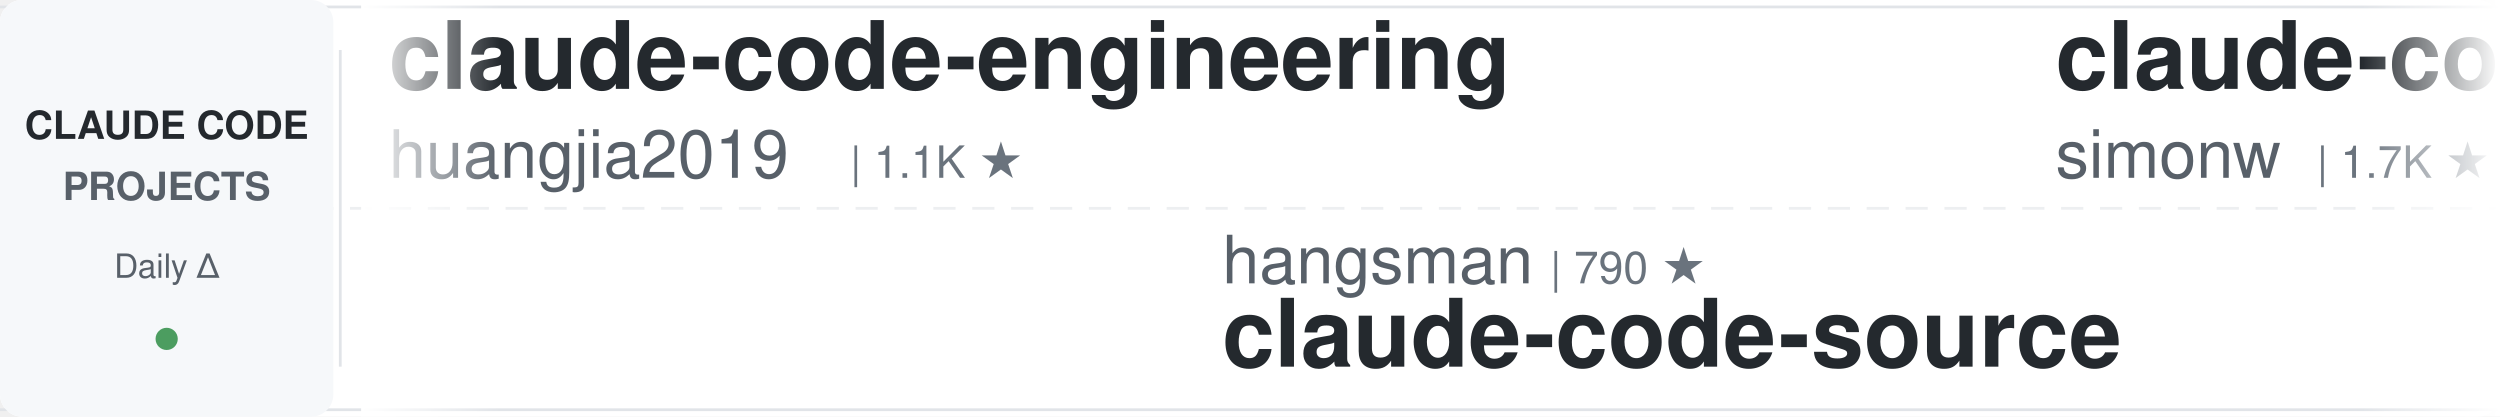
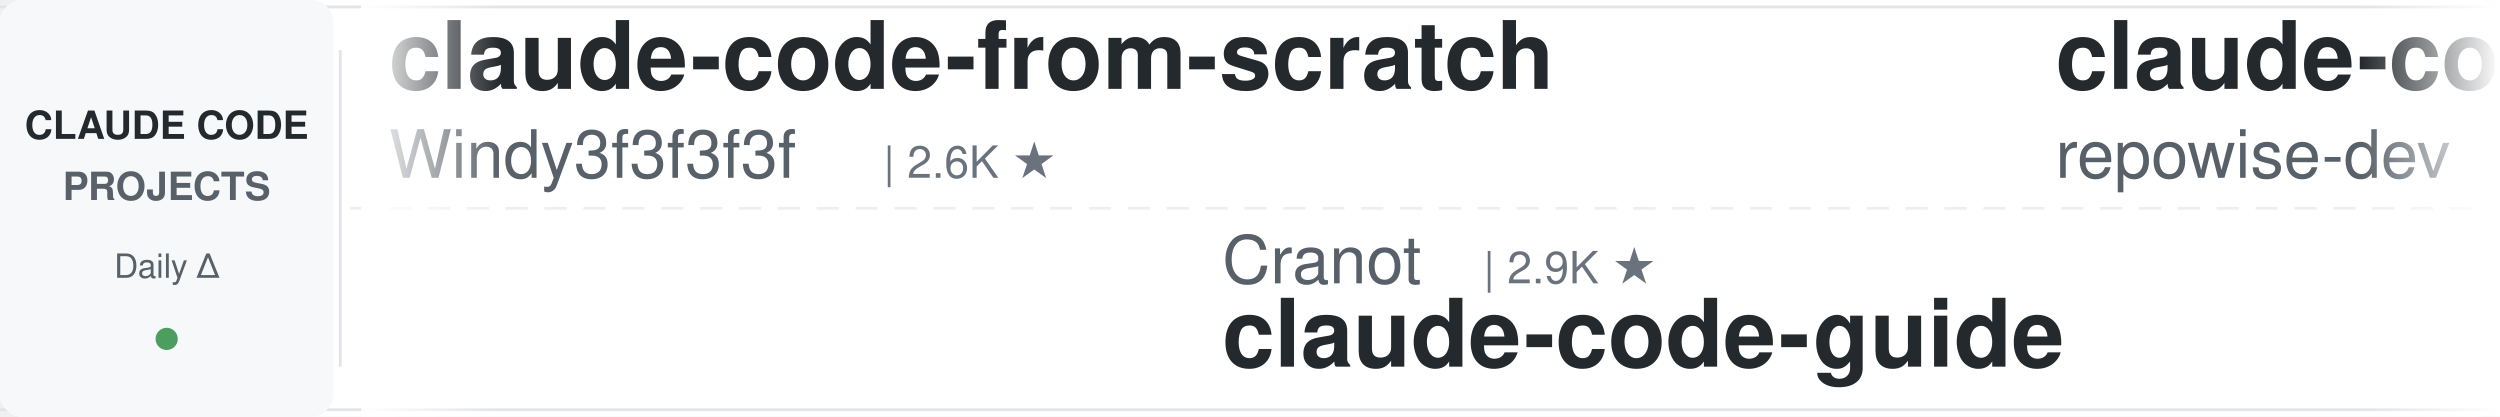
<svg xmlns="http://www.w3.org/2000/svg" width="900" height="150">
  <defs>
    <linearGradient id="leftFade" x1="0%" y1="0%" x2="100%" y2="0%">
      <stop offset="0%" style="stop-color:#ffffff;stop-opacity:1" />
      <stop offset="100%" style="stop-color:#ffffff;stop-opacity:0" />
    </linearGradient>
    <linearGradient id="rightFade" x1="0%" y1="0%" x2="100%" y2="0%">
      <stop offset="0%" style="stop-color:#ffffff;stop-opacity:0" />
      <stop offset="100%" style="stop-color:#ffffff;stop-opacity:1" />
    </linearGradient>
  </defs>
  <rect width="900" height="150" fill="#ffffff" rx="8" />
  <rect x="0" y="2" width="900" height="1" fill="#e1e4e8" />
  <rect x="0" y="147" width="900" height="1" fill="#e1e4e8" />
  <line x1="0" y1="75" x2="900" y2="75" stroke="#e1e4e8" stroke-width="1" stroke-dasharray="8 6" opacity="0.6" />
  <rect x="0" y="0" width="120" height="150" fill="#f6f8fa" rx="8" />
  <text x="60" y="50" font-family="-apple-system, BlinkMacSystemFont, 'Segoe UI', Helvetica, Arial, sans-serif" font-size="14" font-weight="600" fill="#24292e" text-anchor="middle">CLAUDE CODE</text>
  <text x="60" y="72" font-family="-apple-system, BlinkMacSystemFont, 'Segoe UI', Helvetica, Arial, sans-serif" font-size="14" font-weight="600" fill="#586069" text-anchor="middle">PROJECTS</text>
  <text x="60" y="100" font-family="-apple-system, BlinkMacSystemFont, 'Segoe UI', Helvetica, Arial, sans-serif" font-size="12" font-weight="500" fill="#586069" text-anchor="middle">Daily Δ</text>
  <circle cx="60" cy="122" r="4" fill="#22863a" opacity="0.8" />
  <rect x="122" y="18" width="1" height="114" fill="#e1e4e8" />
  <clipPath id="tickerClip">
    <rect x="130" y="0" width="770" height="150" />
  </clipPath>
  <g clip-path="url(#tickerClip)">
    <g id="tickerItems">
      <animateTransform attributeName="transform" attributeType="XML" type="translate" from="0 0" to="-3000 0" dur="54s" repeatCount="indefinite" />
      <g transform="translate(0, 0)">
-         <text x="140" y="32" font-family="-apple-system, BlinkMacSystemFont, 'Segoe UI', Helvetica, Arial, sans-serif" font-size="34" font-weight="600" fill="#24292e">claude-code-engineering</text>
-         <text x="140" y="64" font-family="-apple-system, BlinkMacSystemFont, 'Segoe UI', Helvetica, Arial, sans-serif" font-size="24" font-weight="400" fill="#586069">huangjia2019</text>
-         <text x="306" y="64" font-family="-apple-system, BlinkMacSystemFont, 'Segoe UI', Helvetica, Arial, sans-serif" font-size="16" font-weight="500" fill="#6a737d">| 1.1K ★</text>
+         <text x="140" y="32" font-family="-apple-system, BlinkMacSystemFont, 'Segoe UI', Helvetica, Arial, sans-serif" font-size="34" font-weight="600" fill="#24292e">claude-code-from-scratch</text>
+         <text x="140" y="64" font-family="-apple-system, BlinkMacSystemFont, 'Segoe UI', Helvetica, Arial, sans-serif" font-size="24" font-weight="400" fill="#586069">Windy3f3f3f3f</text>
+         <text x="318" y="64" font-family="-apple-system, BlinkMacSystemFont, 'Segoe UI', Helvetica, Arial, sans-serif" font-size="16" font-weight="500" fill="#6a737d">| 2.6K ★</text>
      </g>
      <g transform="translate(300, 0)">
-         <text x="140" y="102" font-family="-apple-system, BlinkMacSystemFont, 'Segoe UI', Helvetica, Arial, sans-serif" font-size="24" font-weight="400" fill="#586069">hangsman</text>
-         <text x="258" y="102" font-family="-apple-system, BlinkMacSystemFont, 'Segoe UI', Helvetica, Arial, sans-serif" font-size="16" font-weight="500" fill="#6a737d">| 790 ★</text>
-         <text x="140" y="132" font-family="-apple-system, BlinkMacSystemFont, 'Segoe UI', Helvetica, Arial, sans-serif" font-size="34" font-weight="600" fill="#24292e">claude-code-source</text>
+         <text x="140" y="102" font-family="-apple-system, BlinkMacSystemFont, 'Segoe UI', Helvetica, Arial, sans-serif" font-size="24" font-weight="400" fill="#586069">Cranot</text>
+         <text x="234" y="102" font-family="-apple-system, BlinkMacSystemFont, 'Segoe UI', Helvetica, Arial, sans-serif" font-size="16" font-weight="500" fill="#6a737d">| 2.9K ★</text>
+         <text x="140" y="132" font-family="-apple-system, BlinkMacSystemFont, 'Segoe UI', Helvetica, Arial, sans-serif" font-size="34" font-weight="600" fill="#24292e">claude-code-guide</text>
      </g>
      <g transform="translate(600, 0)">
-         <text x="140" y="32" font-family="-apple-system, BlinkMacSystemFont, 'Segoe UI', Helvetica, Arial, sans-serif" font-size="34" font-weight="600" fill="#24292e">claude-code-transcripts</text>
-         <text x="140" y="64" font-family="-apple-system, BlinkMacSystemFont, 'Segoe UI', Helvetica, Arial, sans-serif" font-size="24" font-weight="400" fill="#586069">simonw</text>
-         <text x="234" y="64" font-family="-apple-system, BlinkMacSystemFont, 'Segoe UI', Helvetica, Arial, sans-serif" font-size="16" font-weight="500" fill="#6a737d">| 1.7K ★</text>
+         <text x="140" y="32" font-family="-apple-system, BlinkMacSystemFont, 'Segoe UI', Helvetica, Arial, sans-serif" font-size="34" font-weight="600" fill="#24292e">claude-code-prompts</text>
+         <text x="140" y="64" font-family="-apple-system, BlinkMacSystemFont, 'Segoe UI', Helvetica, Arial, sans-serif" font-size="24" font-weight="400" fill="#586069">repowise-dev</text>
+         <text x="306" y="64" font-family="-apple-system, BlinkMacSystemFont, 'Segoe UI', Helvetica, Arial, sans-serif" font-size="16" font-weight="500" fill="#6a737d">| 1.2K ★</text>
      </g>
      <g transform="translate(900, 0)">
-         <text x="140" y="102" font-family="-apple-system, BlinkMacSystemFont, 'Segoe UI', Helvetica, Arial, sans-serif" font-size="24" font-weight="400" fill="#586069">VoltAgent</text>
-         <text x="270" y="102" font-family="-apple-system, BlinkMacSystemFont, 'Segoe UI', Helvetica, Arial, sans-serif" font-size="16" font-weight="500" fill="#6a737d">| 24.5K ★</text>
-         <text x="140" y="132" font-family="-apple-system, BlinkMacSystemFont, 'Segoe UI', Helvetica, Arial, sans-serif" font-size="34" font-weight="600" fill="#24292e">awesome-claude-code-suba...</text>
+         <text x="140" y="102" font-family="-apple-system, BlinkMacSystemFont, 'Segoe UI', Helvetica, Arial, sans-serif" font-size="24" font-weight="400" fill="#586069">centminmod</text>
+         <text x="282" y="102" font-family="-apple-system, BlinkMacSystemFont, 'Segoe UI', Helvetica, Arial, sans-serif" font-size="16" font-weight="500" fill="#6a737d">| 2.6K ★</text>
+         <text x="140" y="132" font-family="-apple-system, BlinkMacSystemFont, 'Segoe UI', Helvetica, Arial, sans-serif" font-size="34" font-weight="600" fill="#24292e">my-claude-code-setup</text>
      </g>
      <g transform="translate(1200, 0)">
-         <text x="140" y="32" font-family="-apple-system, BlinkMacSystemFont, 'Segoe UI', Helvetica, Arial, sans-serif" font-size="34" font-weight="600" fill="#24292e">claude-code-video-toolki...</text>
-         <text x="140" y="64" font-family="-apple-system, BlinkMacSystemFont, 'Segoe UI', Helvetica, Arial, sans-serif" font-size="24" font-weight="400" fill="#586069">digitalsamba</text>
-         <text x="306" y="64" font-family="-apple-system, BlinkMacSystemFont, 'Segoe UI', Helvetica, Arial, sans-serif" font-size="16" font-weight="500" fill="#6a737d">| 2.0K ★</text>
+         <text x="140" y="32" font-family="-apple-system, BlinkMacSystemFont, 'Segoe UI', Helvetica, Arial, sans-serif" font-size="34" font-weight="600" fill="#24292e">claude-code-settings</text>
+         <text x="140" y="64" font-family="-apple-system, BlinkMacSystemFont, 'Segoe UI', Helvetica, Arial, sans-serif" font-size="24" font-weight="400" fill="#586069">feiskyer</text>
+         <text x="258" y="64" font-family="-apple-system, BlinkMacSystemFont, 'Segoe UI', Helvetica, Arial, sans-serif" font-size="16" font-weight="500" fill="#6a737d">| 1.6K ★</text>
      </g>
      <g transform="translate(1500, 0)">
-         <text x="140" y="102" font-family="-apple-system, BlinkMacSystemFont, 'Segoe UI', Helvetica, Arial, sans-serif" font-size="24" font-weight="400" fill="#586069">ponponon</text>
-         <text x="258" y="102" font-family="-apple-system, BlinkMacSystemFont, 'Segoe UI', Helvetica, Arial, sans-serif" font-size="16" font-weight="500" fill="#6a737d">| 2.3K ★</text>
-         <text x="140" y="132" font-family="-apple-system, BlinkMacSystemFont, 'Segoe UI', Helvetica, Arial, sans-serif" font-size="34" font-weight="600" fill="#24292e">claude_code_src</text>
+         <text x="140" y="102" font-family="-apple-system, BlinkMacSystemFont, 'Segoe UI', Helvetica, Arial, sans-serif" font-size="24" font-weight="400" fill="#586069">wanshuiyin</text>
+         <text x="282" y="102" font-family="-apple-system, BlinkMacSystemFont, 'Segoe UI', Helvetica, Arial, sans-serif" font-size="16" font-weight="500" fill="#6a737d">| 14.9K ★</text>
+         <text x="140" y="132" font-family="-apple-system, BlinkMacSystemFont, 'Segoe UI', Helvetica, Arial, sans-serif" font-size="34" font-weight="600" fill="#24292e">Auto-claude-code-researc...</text>
      </g>
      <g transform="translate(1800, 0)">
-         <text x="140" y="32" font-family="-apple-system, BlinkMacSystemFont, 'Segoe UI', Helvetica, Arial, sans-serif" font-size="34" font-weight="600" fill="#24292e">claude-code-infrastructu...</text>
-         <text x="140" y="64" font-family="-apple-system, BlinkMacSystemFont, 'Segoe UI', Helvetica, Arial, sans-serif" font-size="24" font-weight="400" fill="#586069">diet103</text>
-         <text x="246" y="64" font-family="-apple-system, BlinkMacSystemFont, 'Segoe UI', Helvetica, Arial, sans-serif" font-size="16" font-weight="500" fill="#6a737d">| 10.0K ★</text>
+         <text x="140" y="32" font-family="-apple-system, BlinkMacSystemFont, 'Segoe UI', Helvetica, Arial, sans-serif" font-size="34" font-weight="600" fill="#24292e">awesome-claude-code-plug...</text>
+         <text x="140" y="64" font-family="-apple-system, BlinkMacSystemFont, 'Segoe UI', Helvetica, Arial, sans-serif" font-size="24" font-weight="400" fill="#586069">ccplugins</text>
+         <text x="270" y="64" font-family="-apple-system, BlinkMacSystemFont, 'Segoe UI', Helvetica, Arial, sans-serif" font-size="16" font-weight="500" fill="#6a737d">| 921 ★</text>
      </g>
      <g transform="translate(2100, 0)">
-         <text x="140" y="102" font-family="-apple-system, BlinkMacSystemFont, 'Segoe UI', Helvetica, Arial, sans-serif" font-size="24" font-weight="400" fill="#586069">AICoderTudou</text>
-         <text x="306" y="102" font-family="-apple-system, BlinkMacSystemFont, 'Segoe UI', Helvetica, Arial, sans-serif" font-size="16" font-weight="500" fill="#6a737d">| 496 ★</text>
-         <text x="140" y="132" font-family="-apple-system, BlinkMacSystemFont, 'Segoe UI', Helvetica, Arial, sans-serif" font-size="34" font-weight="600" fill="#24292e">claude-code-tudou</text>
+         <text x="140" y="102" font-family="-apple-system, BlinkMacSystemFont, 'Segoe UI', Helvetica, Arial, sans-serif" font-size="24" font-weight="400" fill="#586069">Alishahryar1</text>
+         <text x="306" y="102" font-family="-apple-system, BlinkMacSystemFont, 'Segoe UI', Helvetica, Arial, sans-serif" font-size="16" font-weight="500" fill="#6a737d">| 46.2K ★</text>
+         <text x="140" y="132" font-family="-apple-system, BlinkMacSystemFont, 'Segoe UI', Helvetica, Arial, sans-serif" font-size="34" font-weight="600" fill="#24292e">free-claude-code</text>
      </g>
      <g transform="translate(2400, 0)">
-         <text x="140" y="32" font-family="-apple-system, BlinkMacSystemFont, 'Segoe UI', Helvetica, Arial, sans-serif" font-size="34" font-weight="600" fill="#24292e">claude-code-rev</text>
-         <text x="140" y="64" font-family="-apple-system, BlinkMacSystemFont, 'Segoe UI', Helvetica, Arial, sans-serif" font-size="24" font-weight="400" fill="#586069">oboard</text>
-         <text x="234" y="64" font-family="-apple-system, BlinkMacSystemFont, 'Segoe UI', Helvetica, Arial, sans-serif" font-size="16" font-weight="500" fill="#6a737d">| 3.3K ★</text>
+         <text x="140" y="32" font-family="-apple-system, BlinkMacSystemFont, 'Segoe UI', Helvetica, Arial, sans-serif" font-size="34" font-weight="600" fill="#24292e">claude-code-proxy</text>
+         <text x="140" y="64" font-family="-apple-system, BlinkMacSystemFont, 'Segoe UI', Helvetica, Arial, sans-serif" font-size="24" font-weight="400" fill="#586069">1rgs</text>
+         <text x="210" y="64" font-family="-apple-system, BlinkMacSystemFont, 'Segoe UI', Helvetica, Arial, sans-serif" font-size="16" font-weight="500" fill="#6a737d">| 3.7K ★</text>
      </g>
      <g transform="translate(2700, 0)">
-         <text x="140" y="102" font-family="-apple-system, BlinkMacSystemFont, 'Segoe UI', Helvetica, Arial, sans-serif" font-size="24" font-weight="400" fill="#586069">ykdojo</text>
-         <text x="234" y="102" font-family="-apple-system, BlinkMacSystemFont, 'Segoe UI', Helvetica, Arial, sans-serif" font-size="16" font-weight="500" fill="#6a737d">| 9.8K ★</text>
-         <text x="140" y="132" font-family="-apple-system, BlinkMacSystemFont, 'Segoe UI', Helvetica, Arial, sans-serif" font-size="34" font-weight="600" fill="#24292e">claude-code-tips</text>
+         <text x="140" y="102" font-family="-apple-system, BlinkMacSystemFont, 'Segoe UI', Helvetica, Arial, sans-serif" font-size="24" font-weight="400" fill="#586069">WorldFlowAI</text>
+         <text x="294" y="102" font-family="-apple-system, BlinkMacSystemFont, 'Segoe UI', Helvetica, Arial, sans-serif" font-size="16" font-weight="500" fill="#6a737d">| 1.4K ★</text>
+         <text x="140" y="132" font-family="-apple-system, BlinkMacSystemFont, 'Segoe UI', Helvetica, Arial, sans-serif" font-size="34" font-weight="600" fill="#24292e">everything-claude-code</text>
      </g>
      <g transform="translate(3000, 0)">
-         <text x="140" y="32" font-family="-apple-system, BlinkMacSystemFont, 'Segoe UI', Helvetica, Arial, sans-serif" font-size="34" font-weight="600" fill="#24292e">claude-code-engineering</text>
-         <text x="140" y="64" font-family="-apple-system, BlinkMacSystemFont, 'Segoe UI', Helvetica, Arial, sans-serif" font-size="24" font-weight="400" fill="#586069">huangjia2019</text>
-         <text x="306" y="64" font-family="-apple-system, BlinkMacSystemFont, 'Segoe UI', Helvetica, Arial, sans-serif" font-size="16" font-weight="500" fill="#6a737d">| 1.1K ★</text>
+         <text x="140" y="32" font-family="-apple-system, BlinkMacSystemFont, 'Segoe UI', Helvetica, Arial, sans-serif" font-size="34" font-weight="600" fill="#24292e">claude-code-from-scratch</text>
+         <text x="140" y="64" font-family="-apple-system, BlinkMacSystemFont, 'Segoe UI', Helvetica, Arial, sans-serif" font-size="24" font-weight="400" fill="#586069">Windy3f3f3f3f</text>
+         <text x="318" y="64" font-family="-apple-system, BlinkMacSystemFont, 'Segoe UI', Helvetica, Arial, sans-serif" font-size="16" font-weight="500" fill="#6a737d">| 2.6K ★</text>
      </g>
      <g transform="translate(3300, 0)">
-         <text x="140" y="102" font-family="-apple-system, BlinkMacSystemFont, 'Segoe UI', Helvetica, Arial, sans-serif" font-size="24" font-weight="400" fill="#586069">hangsman</text>
-         <text x="258" y="102" font-family="-apple-system, BlinkMacSystemFont, 'Segoe UI', Helvetica, Arial, sans-serif" font-size="16" font-weight="500" fill="#6a737d">| 790 ★</text>
-         <text x="140" y="132" font-family="-apple-system, BlinkMacSystemFont, 'Segoe UI', Helvetica, Arial, sans-serif" font-size="34" font-weight="600" fill="#24292e">claude-code-source</text>
+         <text x="140" y="102" font-family="-apple-system, BlinkMacSystemFont, 'Segoe UI', Helvetica, Arial, sans-serif" font-size="24" font-weight="400" fill="#586069">Cranot</text>
+         <text x="234" y="102" font-family="-apple-system, BlinkMacSystemFont, 'Segoe UI', Helvetica, Arial, sans-serif" font-size="16" font-weight="500" fill="#6a737d">| 2.9K ★</text>
+         <text x="140" y="132" font-family="-apple-system, BlinkMacSystemFont, 'Segoe UI', Helvetica, Arial, sans-serif" font-size="34" font-weight="600" fill="#24292e">claude-code-guide</text>
      </g>
      <g transform="translate(3600, 0)">
-         <text x="140" y="32" font-family="-apple-system, BlinkMacSystemFont, 'Segoe UI', Helvetica, Arial, sans-serif" font-size="34" font-weight="600" fill="#24292e">claude-code-transcripts</text>
-         <text x="140" y="64" font-family="-apple-system, BlinkMacSystemFont, 'Segoe UI', Helvetica, Arial, sans-serif" font-size="24" font-weight="400" fill="#586069">simonw</text>
-         <text x="234" y="64" font-family="-apple-system, BlinkMacSystemFont, 'Segoe UI', Helvetica, Arial, sans-serif" font-size="16" font-weight="500" fill="#6a737d">| 1.7K ★</text>
+         <text x="140" y="32" font-family="-apple-system, BlinkMacSystemFont, 'Segoe UI', Helvetica, Arial, sans-serif" font-size="34" font-weight="600" fill="#24292e">claude-code-prompts</text>
+         <text x="140" y="64" font-family="-apple-system, BlinkMacSystemFont, 'Segoe UI', Helvetica, Arial, sans-serif" font-size="24" font-weight="400" fill="#586069">repowise-dev</text>
+         <text x="306" y="64" font-family="-apple-system, BlinkMacSystemFont, 'Segoe UI', Helvetica, Arial, sans-serif" font-size="16" font-weight="500" fill="#6a737d">| 1.2K ★</text>
      </g>
      <g transform="translate(3900, 0)">
-         <text x="140" y="102" font-family="-apple-system, BlinkMacSystemFont, 'Segoe UI', Helvetica, Arial, sans-serif" font-size="24" font-weight="400" fill="#586069">VoltAgent</text>
-         <text x="270" y="102" font-family="-apple-system, BlinkMacSystemFont, 'Segoe UI', Helvetica, Arial, sans-serif" font-size="16" font-weight="500" fill="#6a737d">| 24.5K ★</text>
-         <text x="140" y="132" font-family="-apple-system, BlinkMacSystemFont, 'Segoe UI', Helvetica, Arial, sans-serif" font-size="34" font-weight="600" fill="#24292e">awesome-claude-code-suba...</text>
+         <text x="140" y="102" font-family="-apple-system, BlinkMacSystemFont, 'Segoe UI', Helvetica, Arial, sans-serif" font-size="24" font-weight="400" fill="#586069">centminmod</text>
+         <text x="282" y="102" font-family="-apple-system, BlinkMacSystemFont, 'Segoe UI', Helvetica, Arial, sans-serif" font-size="16" font-weight="500" fill="#6a737d">| 2.6K ★</text>
+         <text x="140" y="132" font-family="-apple-system, BlinkMacSystemFont, 'Segoe UI', Helvetica, Arial, sans-serif" font-size="34" font-weight="600" fill="#24292e">my-claude-code-setup</text>
      </g>
    </g>
  </g>
  <rect x="130" y="0" width="50" height="150" fill="url(#leftFade)" />
  <rect x="850" y="0" width="50" height="150" fill="url(#rightFade)" />
</svg>
